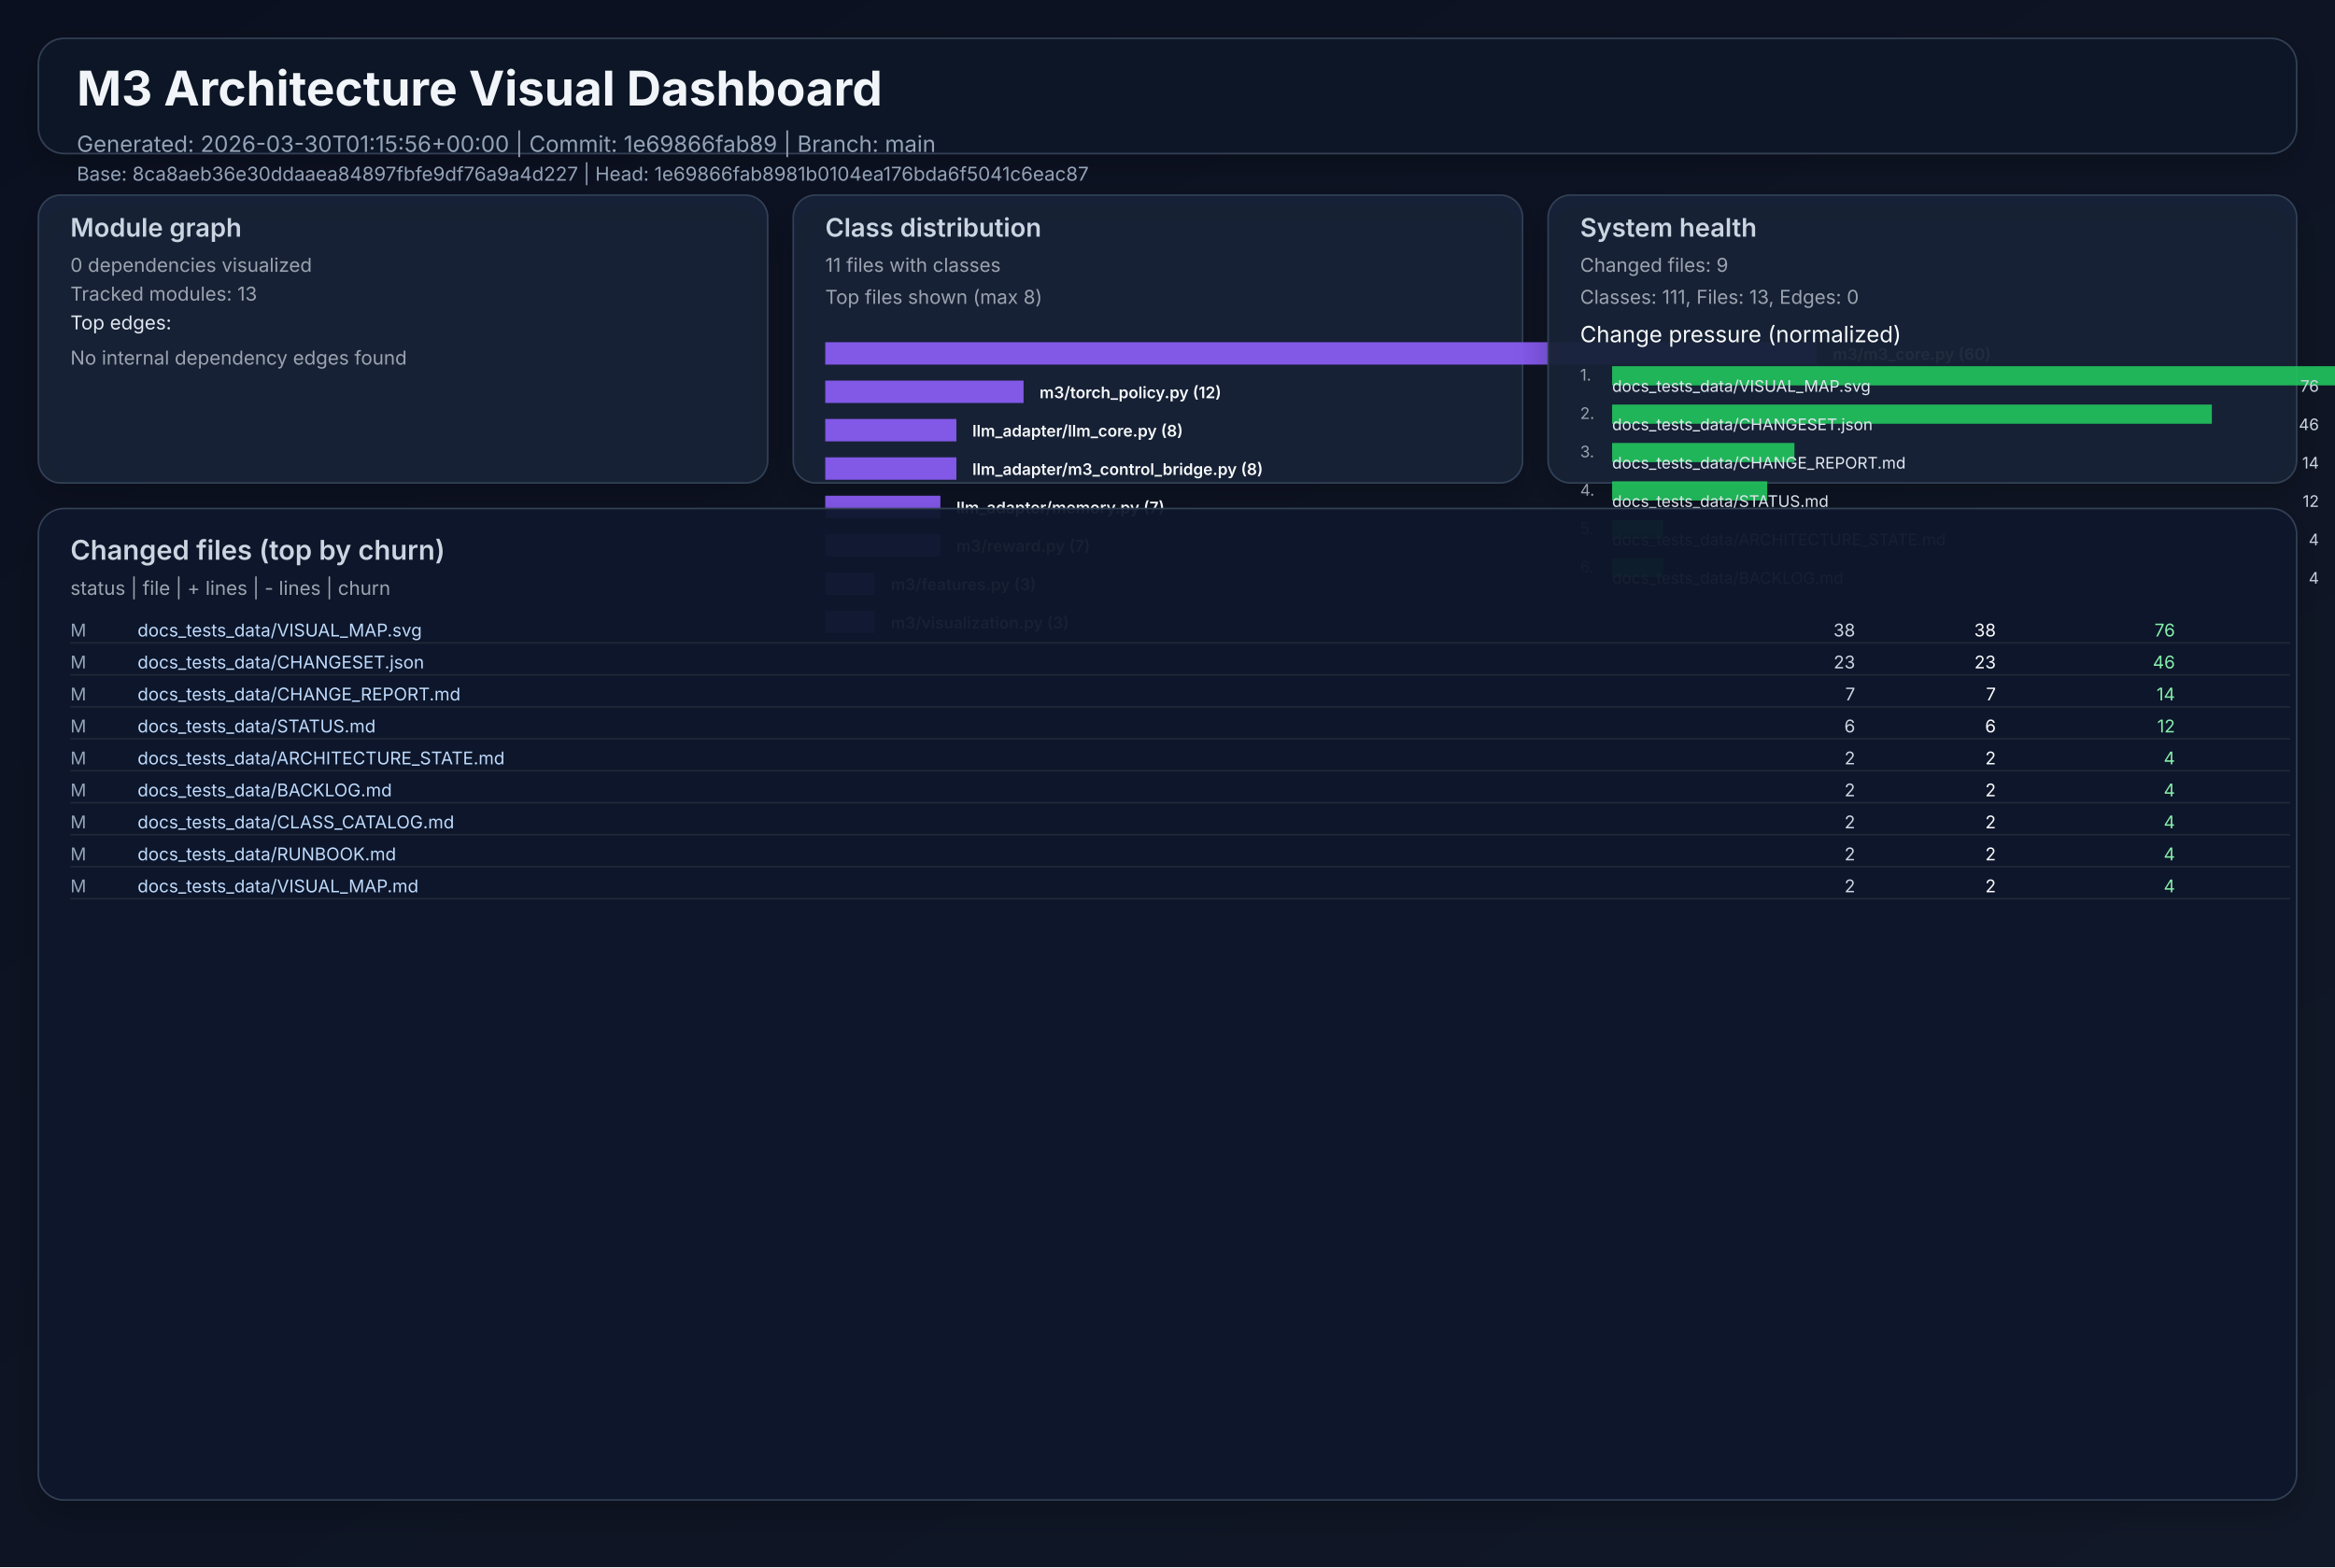
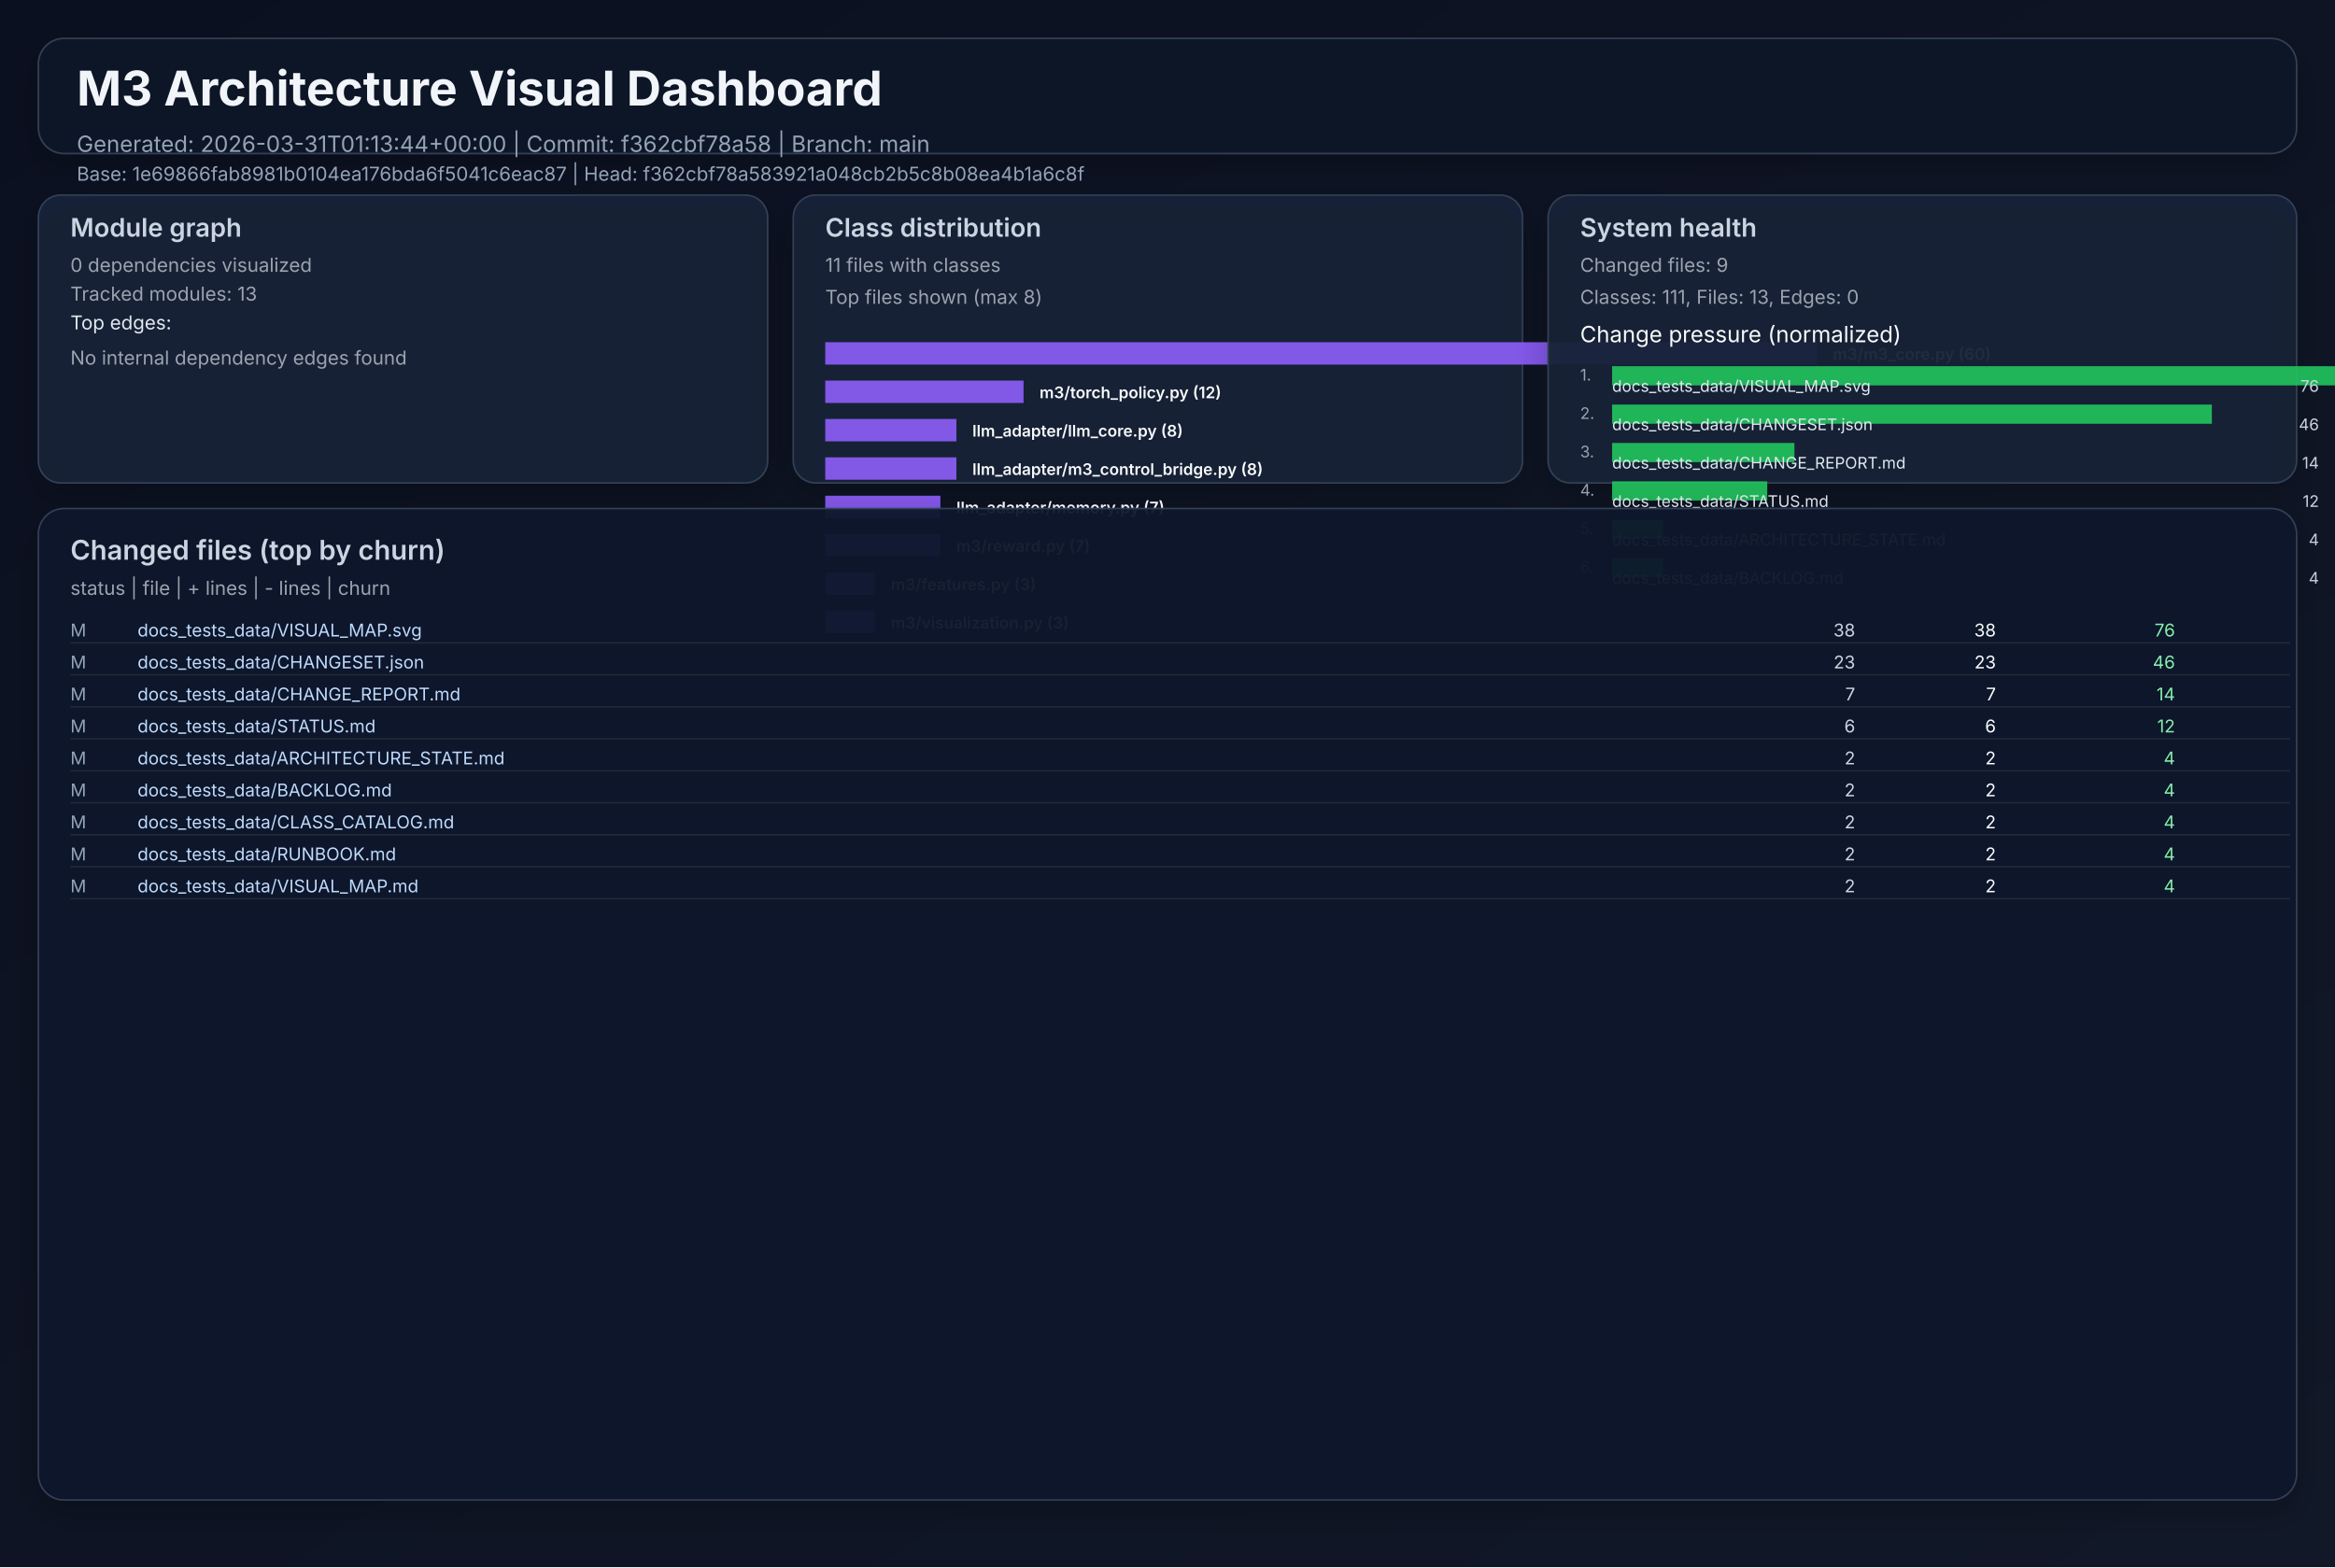
<svg xmlns="http://www.w3.org/2000/svg" width="1460" height="980" viewBox="0 0 1460 980" role="img">
  <defs>
    <linearGradient id="bg" x1="0" y1="0" x2="1" y2="1">
      <stop offset="0%" stop-color="#0b1020" />
      <stop offset="100%" stop-color="#111827" />
    </linearGradient>
    <filter id="cardShadow" x="-20%" y="-20%" width="140%" height="140%">
      <feDropShadow dx="0" dy="8" stdDeviation="10" flood-opacity="0.22" />
    </filter>
  </defs>
  <rect width="1460" height="980" fill="url(#bg)" />
  <g font-family="Inter, Arial, sans-serif">
    <rect x="24" y="24" width="1412" height="72" rx="16" fill="#111827" fill-opacity="0.94" stroke="#334155" stroke-width="1" filter="url(#cardShadow)" />
    <text x="48" y="66" fill="#f1f5f9" font-size="30" font-weight="700">M3 Architecture Visual Dashboard</text>
-     <text x="48" y="95" fill="#94a3b8" font-size="14">Generated: 2026-03-30T01:15:56+00:00  |  Commit: 1e69866fab89  |  Branch: main</text>
-     <text x="48" y="113" fill="#94a3b8" font-size="12">Base: 8ca8aeb36e30ddaaea84897fbfe9df76a9a4d227  |  Head: 1e69866fab8981b0104ea176bda6f5041c6eac87</text>
+     <text x="48" y="95" fill="#94a3b8" font-size="14">Generated: 2026-03-31T01:13:44+00:00  |  Commit: f362cbf78a58  |  Branch: main</text>
+     <text x="48" y="113" fill="#94a3b8" font-size="12">Base: 1e69866fab8981b0104ea176bda6f5041c6eac87  |  Head: f362cbf78a583921a048cb2b5c8b08ea4b1a6c8f</text>
    <rect x="24" y="122" width="456" height="180" rx="14" fill="#17223a" fill-opacity="0.94" stroke="#334155" filter="url(#cardShadow)" />
    <text x="44" y="148" fill="#cbd5e1" font-size="16" font-weight="600">Module graph</text>
    <text x="44" y="170" fill="#9ca3af" font-size="12">0 dependencies visualized</text>
    <text x="44" y="188" fill="#9ca3af" font-size="12">Tracked modules: 13</text>
    <text x="44" y="206" fill="#e2e8f0" font-size="12">Top edges:</text>
    <text x="44" y="228" fill="#9ca3af" font-size="12">No internal dependency edges found</text>
    <rect x="496" y="122" width="456" height="180" rx="14" fill="#17223a" fill-opacity="0.94" stroke="#334155" filter="url(#cardShadow)" />
    <text x="516" y="148" fill="#cbd5e1" font-size="16" font-weight="600">Class distribution</text>
    <text x="516" y="170" fill="#9ca3af" font-size="12">11 files with classes</text>
    <text x="516" y="190" fill="#9ca3af" font-size="12">Top files shown (max 8)</text>
    <rect x="516" y="214" width="620" height="14" fill="#8b5cf6" opacity="0.92" />
    <text x="1146" y="225" fill="#f8fafc" font-size="10" font-weight="600">m3/m3_core.py (60)</text>
    <rect x="516" y="238" width="124" height="14" fill="#8b5cf6" opacity="0.92" />
    <text x="650" y="249" fill="#f8fafc" font-size="10" font-weight="600">m3/torch_policy.py (12)</text>
    <rect x="516" y="262" width="82" height="14" fill="#8b5cf6" opacity="0.92" />
    <text x="608" y="273" fill="#f8fafc" font-size="10" font-weight="600">llm_adapter/llm_core.py (8)</text>
    <rect x="516" y="286" width="82" height="14" fill="#8b5cf6" opacity="0.92" />
    <text x="608" y="297" fill="#f8fafc" font-size="10" font-weight="600">llm_adapter/m3_control_bridge.py (8)</text>
    <rect x="516" y="310" width="72" height="14" fill="#8b5cf6" opacity="0.92" />
    <text x="598" y="321" fill="#f8fafc" font-size="10" font-weight="600">llm_adapter/memory.py (7)</text>
    <rect x="516" y="334" width="72" height="14" fill="#8b5cf6" opacity="0.92" />
    <text x="598" y="345" fill="#f8fafc" font-size="10" font-weight="600">m3/reward.py (7)</text>
    <rect x="516" y="358" width="31" height="14" fill="#8b5cf6" opacity="0.92" />
    <text x="557" y="369" fill="#f8fafc" font-size="10" font-weight="600">m3/features.py (3)</text>
    <rect x="516" y="382" width="31" height="14" fill="#8b5cf6" opacity="0.92" />
    <text x="557" y="393" fill="#f8fafc" font-size="10" font-weight="600">m3/visualization.py (3)</text>
    <rect x="968" y="122" width="468" height="180" rx="14" fill="#17223a" fill-opacity="0.94" stroke="#334155" filter="url(#cardShadow)" />
    <text x="988" y="148" fill="#cbd5e1" font-size="16" font-weight="600">System health</text>
    <text x="988" y="170" fill="#9ca3af" font-size="12">Changed files: 9</text>
    <text x="988" y="190" fill="#9ca3af" font-size="12">Classes: 111, Files: 13, Edges: 0</text>
    <text x="988" y="214" fill="#f8fafc" font-size="14">Change pressure (normalized)</text>
    <text x="988" y="238" fill="#9ca3af" font-size="10">1.</text>
    <rect x="1008" y="229" width="620" height="12" fill="#22c55e" opacity="0.9" />
    <text x="1008" y="245" fill="#e2e8f0" font-size="10">docs_tests_data/VISUAL_MAP.svg</text>
    <text x="1450" y="245" fill="#cbd5e1" font-size="10" text-anchor="end">76</text>
    <text x="988" y="262" fill="#9ca3af" font-size="10">2.</text>
    <rect x="1008" y="253" width="375" height="12" fill="#22c55e" opacity="0.9" />
    <text x="1008" y="269" fill="#e2e8f0" font-size="10">docs_tests_data/CHANGESET.json</text>
    <text x="1450" y="269" fill="#cbd5e1" font-size="10" text-anchor="end">46</text>
    <text x="988" y="286" fill="#9ca3af" font-size="10">3.</text>
    <rect x="1008" y="277" width="114" height="12" fill="#22c55e" opacity="0.9" />
    <text x="1008" y="293" fill="#e2e8f0" font-size="10">docs_tests_data/CHANGE_REPORT.md</text>
    <text x="1450" y="293" fill="#cbd5e1" font-size="10" text-anchor="end">14</text>
    <text x="988" y="310" fill="#9ca3af" font-size="10">4.</text>
    <rect x="1008" y="301" width="97" height="12" fill="#22c55e" opacity="0.9" />
    <text x="1008" y="317" fill="#e2e8f0" font-size="10">docs_tests_data/STATUS.md</text>
    <text x="1450" y="317" fill="#cbd5e1" font-size="10" text-anchor="end">12</text>
    <text x="988" y="334" fill="#9ca3af" font-size="10">5.</text>
    <rect x="1008" y="325" width="32" height="12" fill="#22c55e" opacity="0.9" />
    <text x="1008" y="341" fill="#e2e8f0" font-size="10">docs_tests_data/ARCHITECTURE_STATE.md</text>
    <text x="1450" y="341" fill="#cbd5e1" font-size="10" text-anchor="end">4</text>
    <text x="988" y="358" fill="#9ca3af" font-size="10">6.</text>
    <rect x="1008" y="349" width="32" height="12" fill="#22c55e" opacity="0.9" />
    <text x="1008" y="365" fill="#e2e8f0" font-size="10">docs_tests_data/BACKLOG.md</text>
    <text x="1450" y="365" fill="#cbd5e1" font-size="10" text-anchor="end">4</text>
    <rect x="24" y="318" width="1412" height="620" rx="16" fill="#0f172a" fill-opacity="0.94" stroke="#334155" filter="url(#cardShadow)" />
    <text x="44" y="350" fill="#cbd5e1" font-size="17" font-weight="600">Changed files (top by churn)</text>
    <text x="44" y="372" fill="#9ca3af" font-size="12">status  |  file  | + lines  | - lines  | churn</text>
    <text x="44" y="398" fill="#94a3b8" font-size="11"> M</text>
    <text x="86" y="398" fill="#bfdbfe" font-size="11" text-anchor="start">docs_tests_data/VISUAL_MAP.svg</text>
    <text x="1160" y="398" fill="#cbd5e1" font-size="11" text-anchor="end">   38</text>
    <text x="1248" y="398" fill="#f9fafb" font-size="11" text-anchor="end">   38</text>
    <text x="1360" y="398" fill="#86efac" font-size="11" text-anchor="end">    76</text>
    <line x1="44" y1="402" x2="1432" y2="402" stroke="#1f2937" stroke-width="1" />
    <text x="44" y="418" fill="#94a3b8" font-size="11"> M</text>
    <text x="86" y="418" fill="#bfdbfe" font-size="11" text-anchor="start">docs_tests_data/CHANGESET.json</text>
    <text x="1160" y="418" fill="#cbd5e1" font-size="11" text-anchor="end">   23</text>
    <text x="1248" y="418" fill="#f9fafb" font-size="11" text-anchor="end">   23</text>
    <text x="1360" y="418" fill="#86efac" font-size="11" text-anchor="end">    46</text>
    <line x1="44" y1="422" x2="1432" y2="422" stroke="#1f2937" stroke-width="1" />
    <text x="44" y="438" fill="#94a3b8" font-size="11"> M</text>
    <text x="86" y="438" fill="#bfdbfe" font-size="11" text-anchor="start">docs_tests_data/CHANGE_REPORT.md</text>
    <text x="1160" y="438" fill="#cbd5e1" font-size="11" text-anchor="end">    7</text>
    <text x="1248" y="438" fill="#f9fafb" font-size="11" text-anchor="end">    7</text>
    <text x="1360" y="438" fill="#86efac" font-size="11" text-anchor="end">    14</text>
    <line x1="44" y1="442" x2="1432" y2="442" stroke="#1f2937" stroke-width="1" />
    <text x="44" y="458" fill="#94a3b8" font-size="11"> M</text>
    <text x="86" y="458" fill="#bfdbfe" font-size="11" text-anchor="start">docs_tests_data/STATUS.md</text>
    <text x="1160" y="458" fill="#cbd5e1" font-size="11" text-anchor="end">    6</text>
    <text x="1248" y="458" fill="#f9fafb" font-size="11" text-anchor="end">    6</text>
    <text x="1360" y="458" fill="#86efac" font-size="11" text-anchor="end">    12</text>
    <line x1="44" y1="462" x2="1432" y2="462" stroke="#1f2937" stroke-width="1" />
    <text x="44" y="478" fill="#94a3b8" font-size="11"> M</text>
    <text x="86" y="478" fill="#bfdbfe" font-size="11" text-anchor="start">docs_tests_data/ARCHITECTURE_STATE.md</text>
    <text x="1160" y="478" fill="#cbd5e1" font-size="11" text-anchor="end">    2</text>
    <text x="1248" y="478" fill="#f9fafb" font-size="11" text-anchor="end">    2</text>
    <text x="1360" y="478" fill="#86efac" font-size="11" text-anchor="end">     4</text>
    <line x1="44" y1="482" x2="1432" y2="482" stroke="#1f2937" stroke-width="1" />
    <text x="44" y="498" fill="#94a3b8" font-size="11"> M</text>
    <text x="86" y="498" fill="#bfdbfe" font-size="11" text-anchor="start">docs_tests_data/BACKLOG.md</text>
    <text x="1160" y="498" fill="#cbd5e1" font-size="11" text-anchor="end">    2</text>
    <text x="1248" y="498" fill="#f9fafb" font-size="11" text-anchor="end">    2</text>
    <text x="1360" y="498" fill="#86efac" font-size="11" text-anchor="end">     4</text>
    <line x1="44" y1="502" x2="1432" y2="502" stroke="#1f2937" stroke-width="1" />
    <text x="44" y="518" fill="#94a3b8" font-size="11"> M</text>
    <text x="86" y="518" fill="#bfdbfe" font-size="11" text-anchor="start">docs_tests_data/CLASS_CATALOG.md</text>
    <text x="1160" y="518" fill="#cbd5e1" font-size="11" text-anchor="end">    2</text>
    <text x="1248" y="518" fill="#f9fafb" font-size="11" text-anchor="end">    2</text>
    <text x="1360" y="518" fill="#86efac" font-size="11" text-anchor="end">     4</text>
    <line x1="44" y1="522" x2="1432" y2="522" stroke="#1f2937" stroke-width="1" />
    <text x="44" y="538" fill="#94a3b8" font-size="11"> M</text>
    <text x="86" y="538" fill="#bfdbfe" font-size="11" text-anchor="start">docs_tests_data/RUNBOOK.md</text>
    <text x="1160" y="538" fill="#cbd5e1" font-size="11" text-anchor="end">    2</text>
    <text x="1248" y="538" fill="#f9fafb" font-size="11" text-anchor="end">    2</text>
    <text x="1360" y="538" fill="#86efac" font-size="11" text-anchor="end">     4</text>
    <line x1="44" y1="542" x2="1432" y2="542" stroke="#1f2937" stroke-width="1" />
    <text x="44" y="558" fill="#94a3b8" font-size="11"> M</text>
    <text x="86" y="558" fill="#bfdbfe" font-size="11" text-anchor="start">docs_tests_data/VISUAL_MAP.md</text>
    <text x="1160" y="558" fill="#cbd5e1" font-size="11" text-anchor="end">    2</text>
    <text x="1248" y="558" fill="#f9fafb" font-size="11" text-anchor="end">    2</text>
    <text x="1360" y="558" fill="#86efac" font-size="11" text-anchor="end">     4</text>
    <line x1="44" y1="562" x2="1432" y2="562" stroke="#1f2937" stroke-width="1" />
  </g>
</svg>
